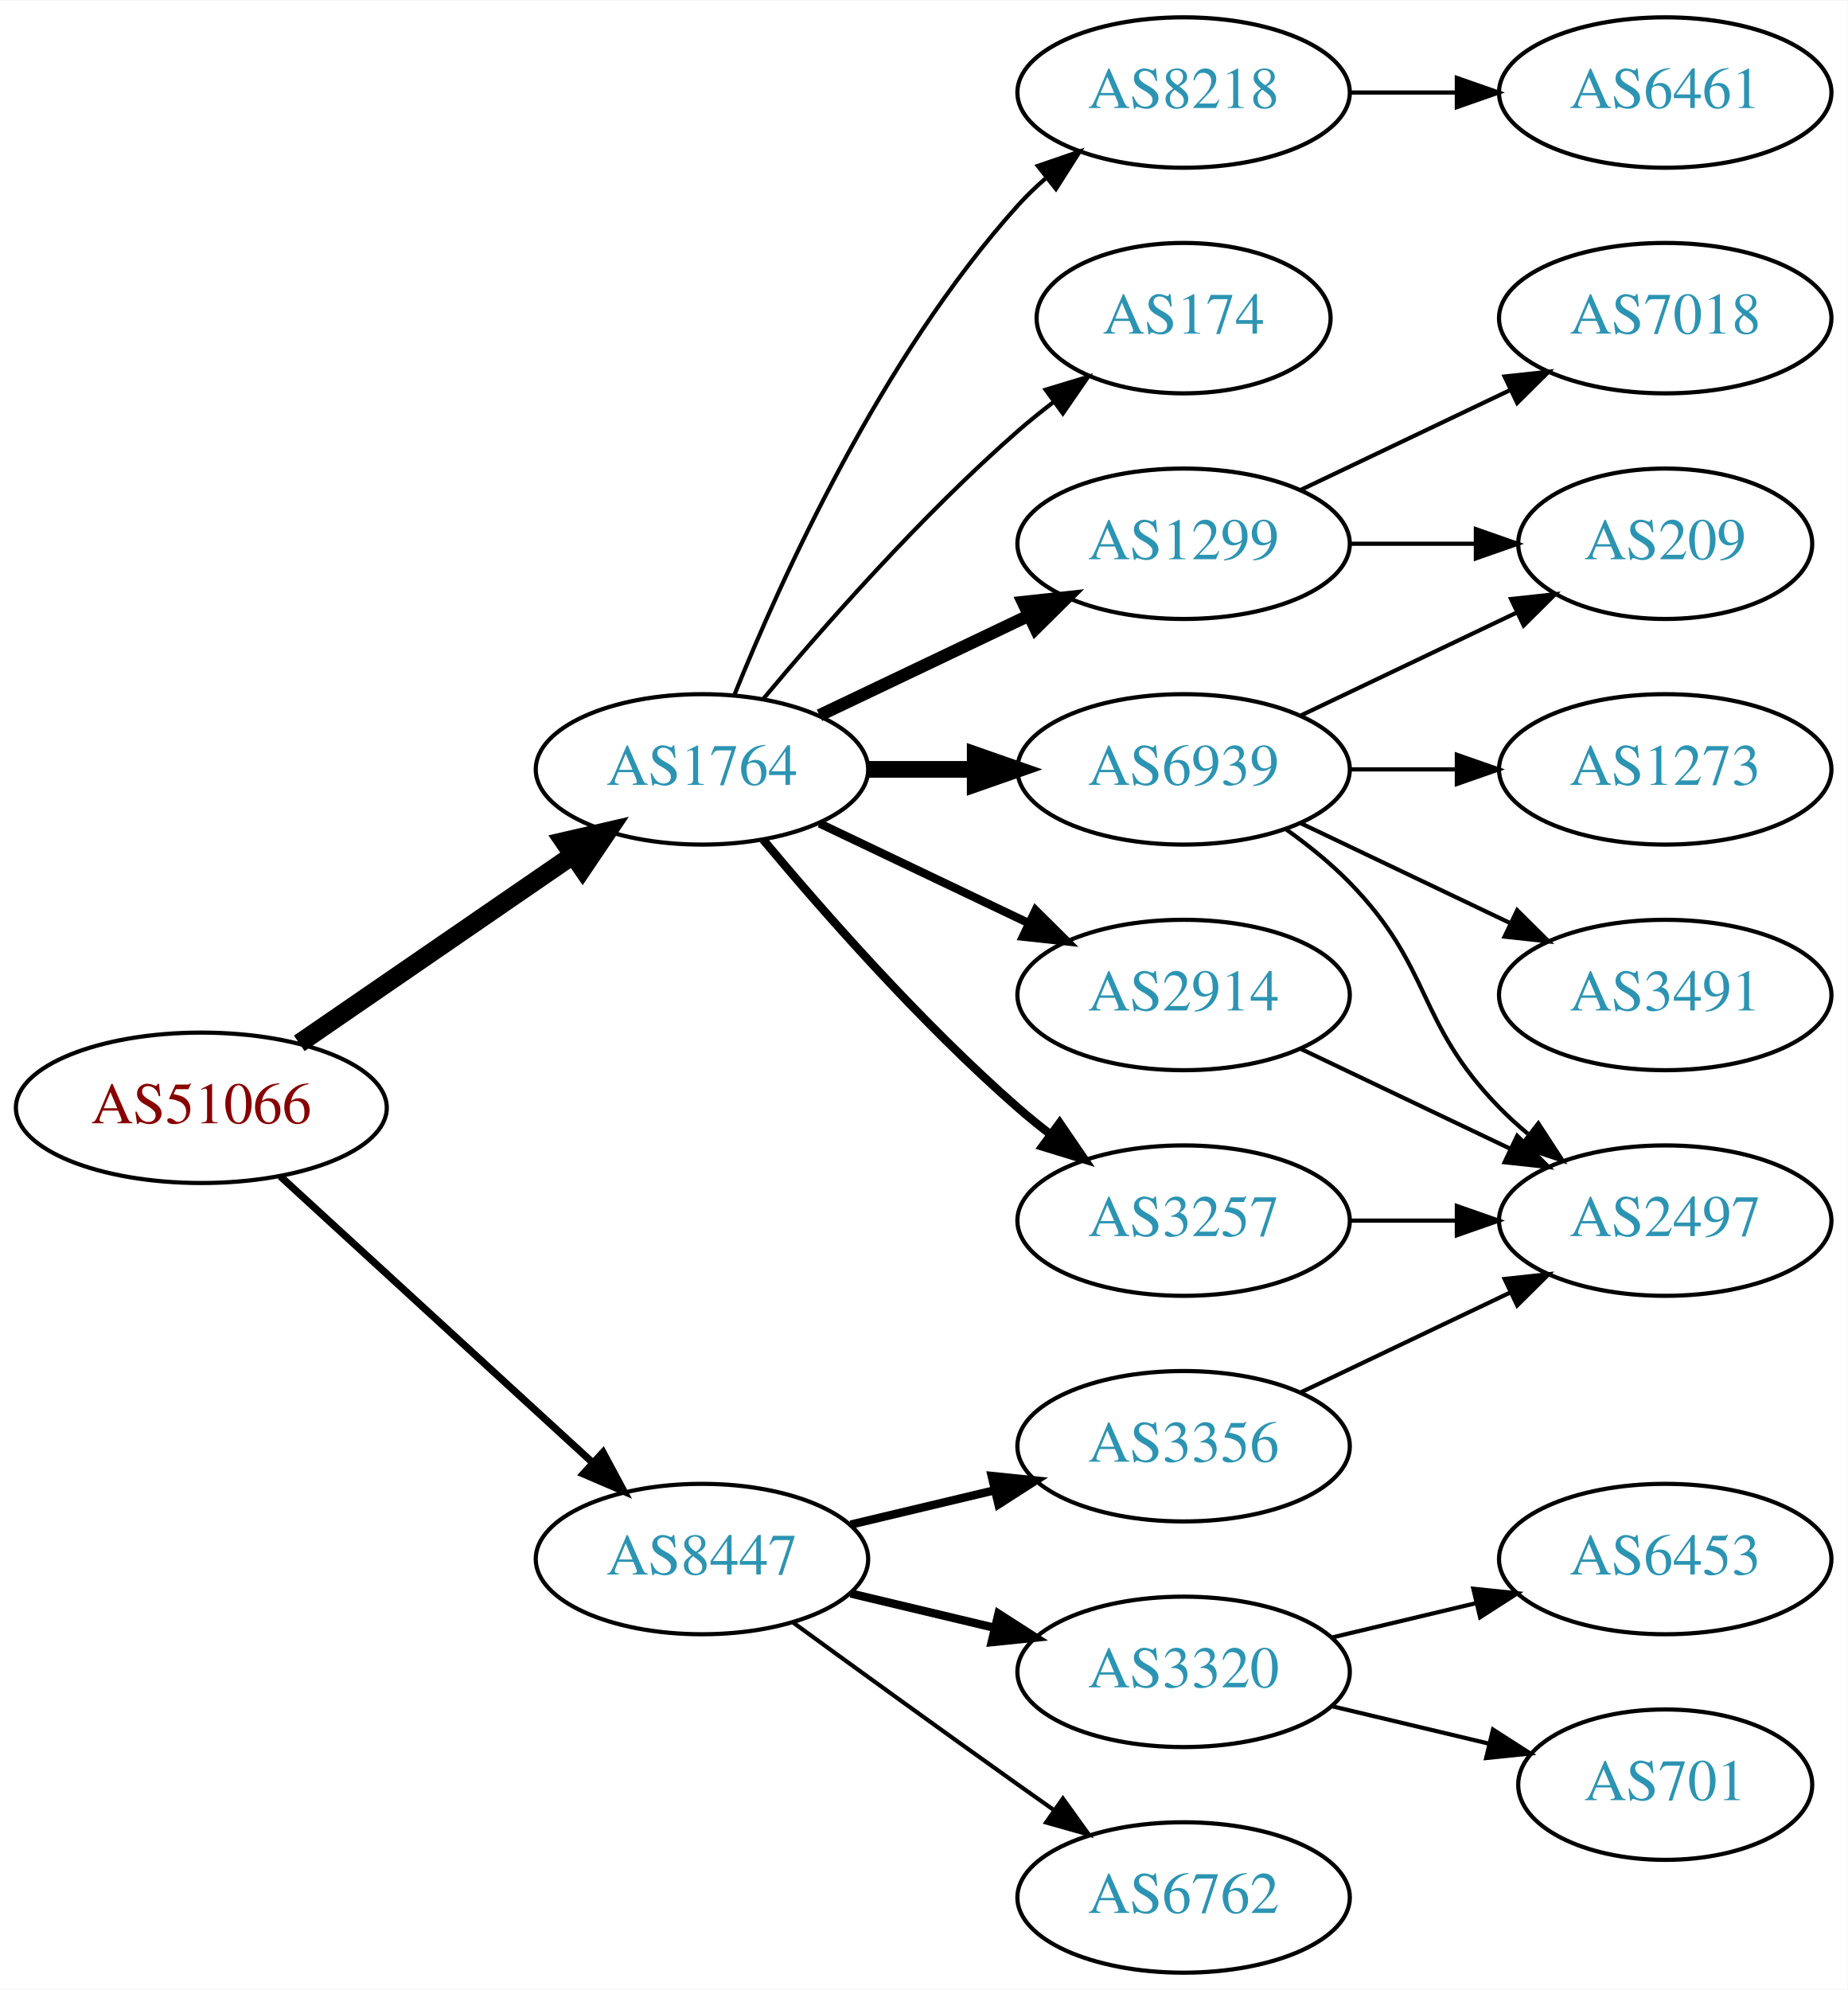
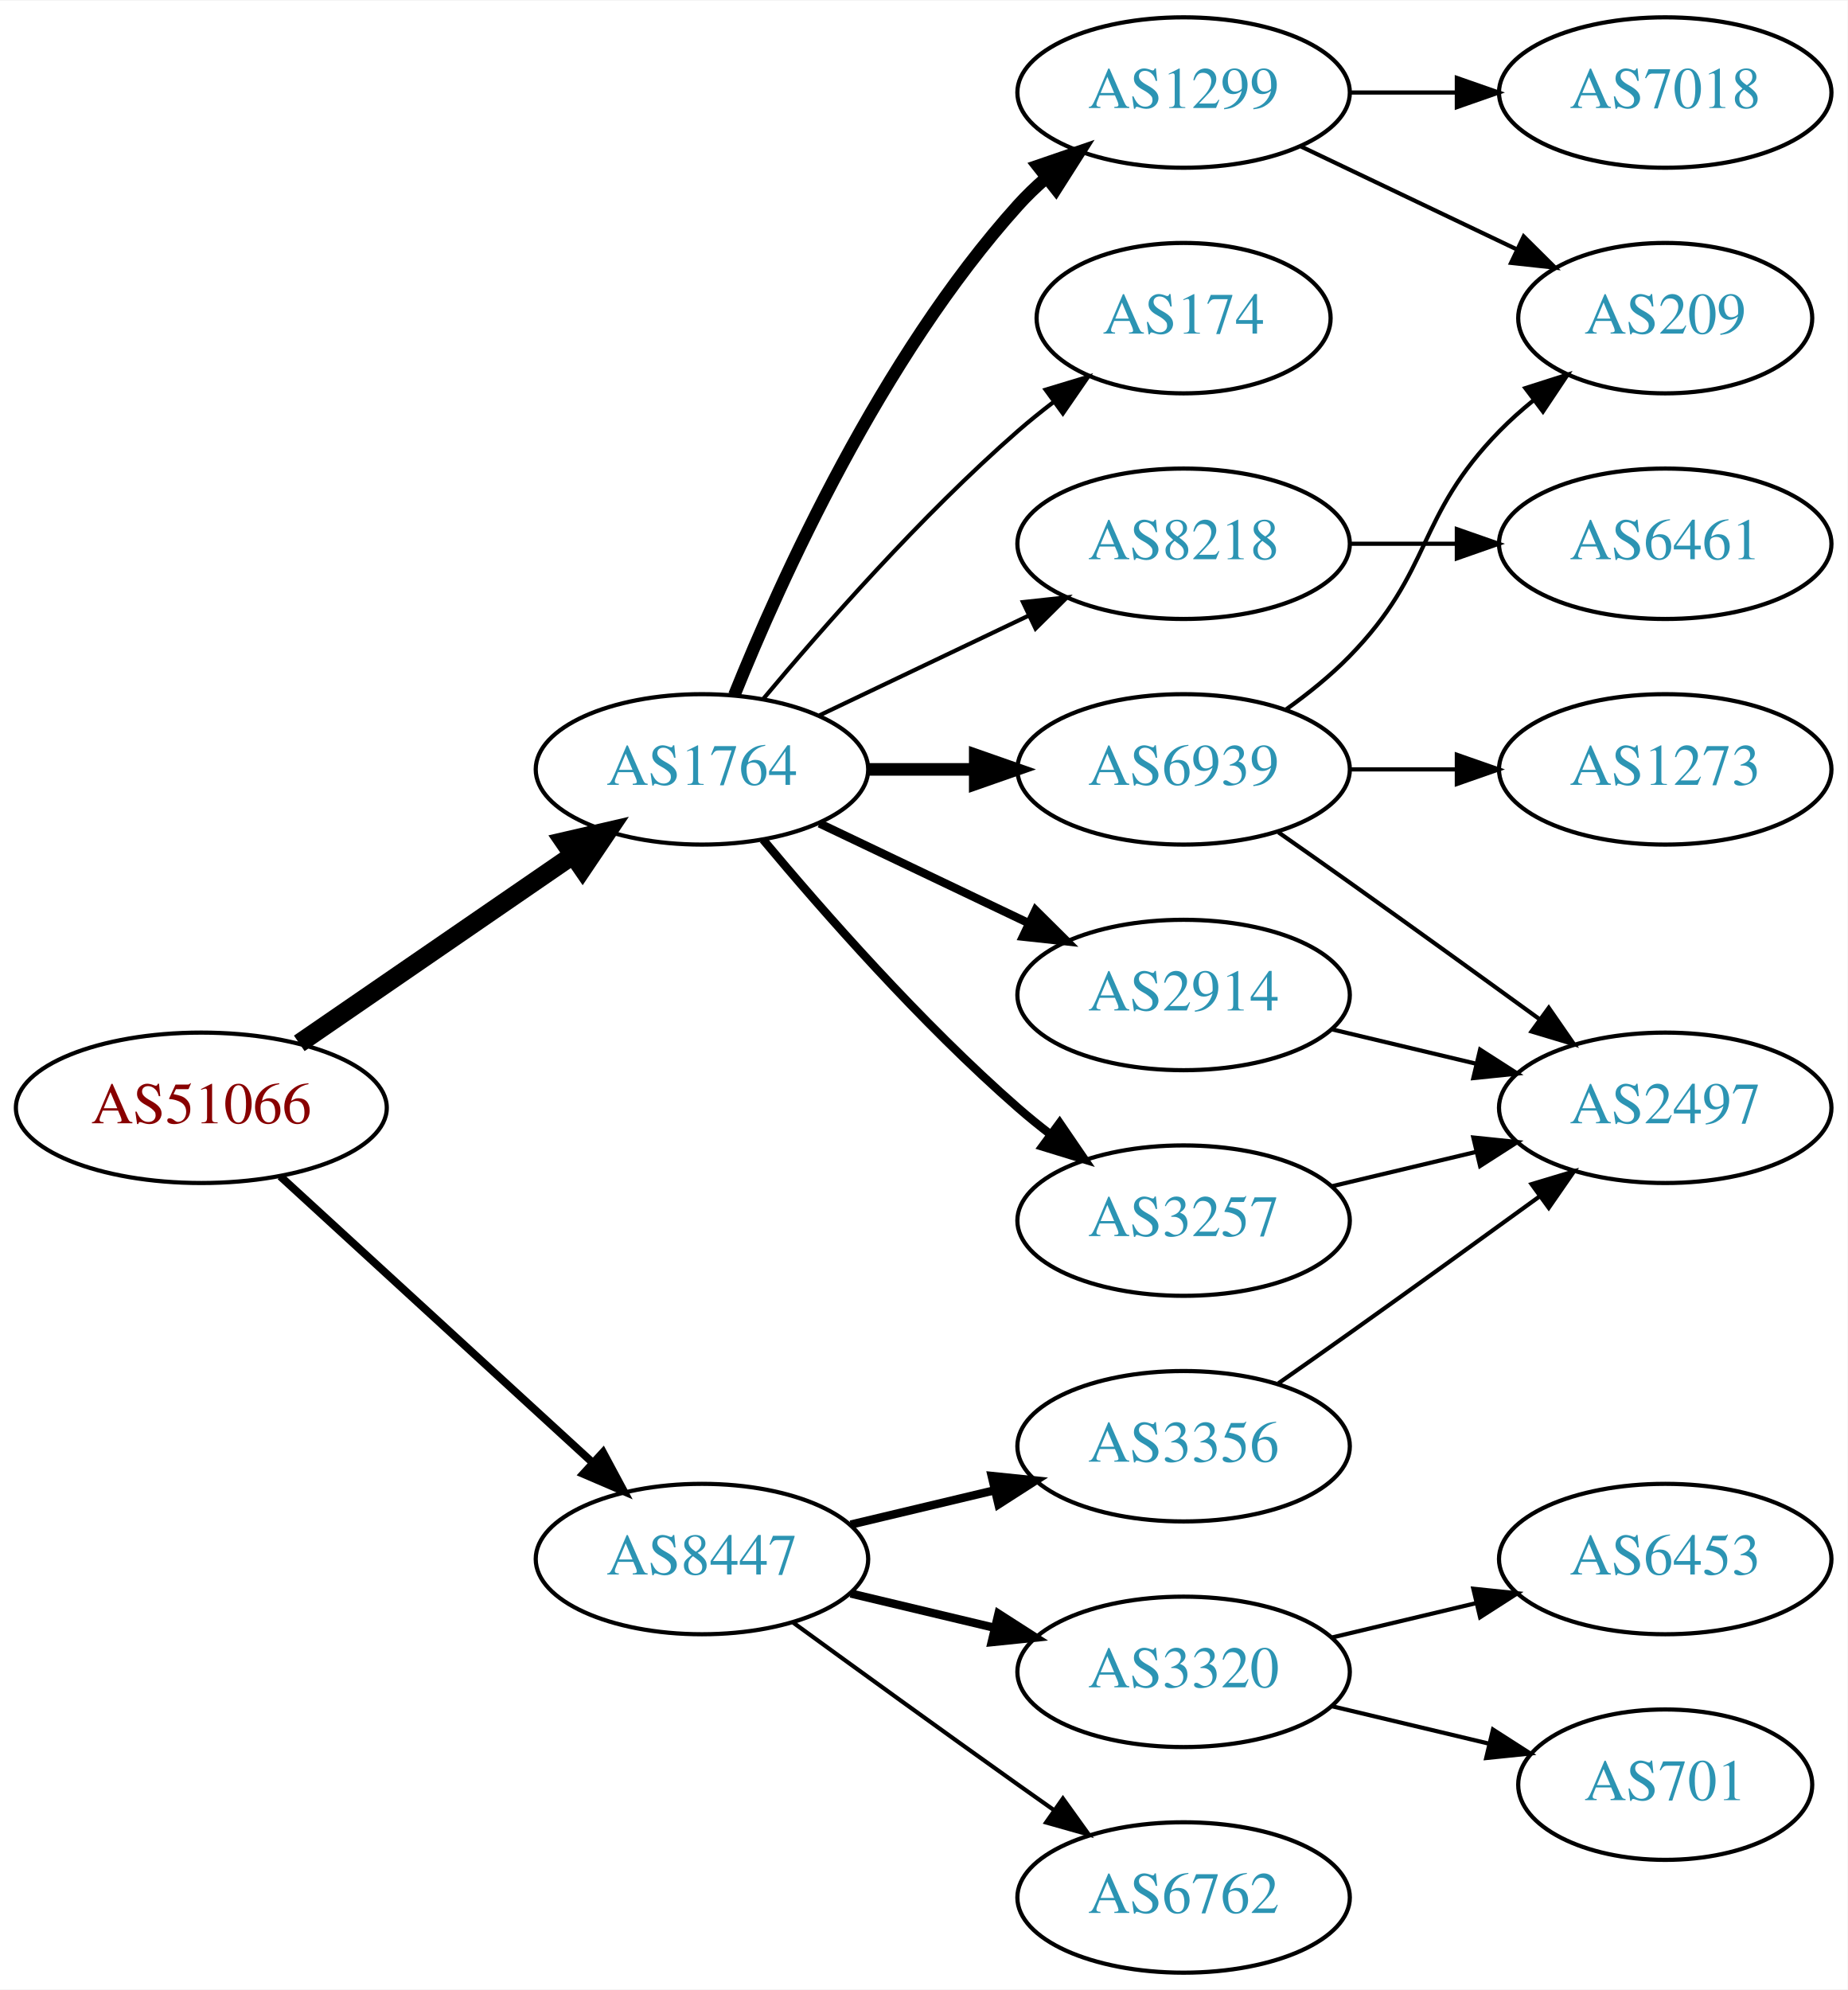
<svg xmlns="http://www.w3.org/2000/svg" xmlns:xlink="http://www.w3.org/1999/xlink" width="442pt" height="476pt" viewBox="0.00 0.00 442.27 476.00">
  <g id="graph0" class="graph" transform="scale(1 1) rotate(0) translate(4 472)">
    <polygon fill="white" stroke="none" points="-4,4 -4,-472 438.271,-472 438.271,4 -4,4" />
    <g id="node1" class="node">
      <g id="a_node1">
        <a xlink:href="/asn/51066" xlink:title="AS51066 ~ AUSTROCONTROL-AS [AT]">
          <ellipse fill="#ffffff" stroke="black" cx="44.196" cy="-207" rx="44.393" ry="18" />
          <text text-anchor="middle" x="44.196" y="-203.3" font-family="Times,serif" font-size="14.00" fill="#880000">AS51066</text>
        </a>
      </g>
    </g>
    <g id="node2" class="node">
      <g id="a_node2">
        <a xlink:href="/asn/1764" xlink:title="AS1764 ~ NEXTLAYER-AS [AT]">
          <ellipse fill="#ffffff" stroke="black" cx="164.039" cy="-288" rx="39.794" ry="18" />
          <text text-anchor="middle" x="164.039" y="-284.3" font-family="Times,serif" font-size="14.00" fill="#2c94b3">AS1764</text>
        </a>
      </g>
    </g>
    <g id="edge1" class="edge">
      <path fill="none" stroke="black" stroke-width="4.5" d="M67.639,-222.426C86.22,-235.198 112.781,-253.455 133.161,-267.463" />
      <polygon fill="black" stroke="black" stroke-width="4.5" points="131.003,-270.758 141.475,-273.178 135.464,-264.269 131.003,-270.758" />
    </g>
    <g id="node3" class="node">
      <g id="a_node3">
        <a xlink:href="/asn/8447" xlink:title="AS8447 ~ A1 Telekom Austria AG [AT]">
          <ellipse fill="#ffffff" stroke="black" cx="164.039" cy="-99" rx="39.794" ry="18" />
          <text text-anchor="middle" x="164.039" y="-95.3" font-family="Times,serif" font-size="14.00" fill="#2c94b3">AS8447</text>
        </a>
      </g>
    </g>
    <g id="edge2" class="edge">
-       <path fill="none" stroke="black" stroke-width="1.731" d="M63.094,-190.597C83.022,-172.333 115.38,-142.678 137.857,-122.079" />
-       <polygon fill="black" stroke="black" stroke-width="1.731" points="140.351,-124.54 145.359,-115.203 135.622,-119.38 140.351,-124.54" />
+       <path fill="none" stroke="black" stroke-width="1.875" d="M63.094,-190.597C83.022,-172.333 115.38,-142.678 137.857,-122.079" />
+       <polygon fill="black" stroke="black" stroke-width="1.875" points="140.351,-124.54 145.359,-115.203 135.622,-119.38 140.351,-124.54" />
    </g>
    <g id="node4" class="node">
      <g id="a_node4">
-         <a xlink:href="/asn/1299" xlink:title="AS1299 ~ Telia Carrier [EU]">
-           <ellipse fill="#ffffff" stroke="black" cx="279.332" cy="-342" rx="39.794" ry="18" />
-           <text text-anchor="middle" x="279.332" y="-338.3" font-family="Times,serif" font-size="14.00" fill="#2c94b3">AS1299</text>
-         </a>
-       </g>
-     </g>
-     <g id="edge3" class="edge">
-       <path fill="none" stroke="black" stroke-width="3" d="M192.175,-300.934C207.169,-308.081 225.99,-317.052 242.213,-324.785" />
-       <polygon fill="black" stroke="black" stroke-width="3" points="240.884,-328.028 251.417,-329.171 243.895,-321.709 240.884,-328.028" />
-     </g>
-     <g id="node5" class="node">
-       <g id="a_node5">
        <a xlink:href="/asn/6939" xlink:title="AS6939 ~ Hurricane Electric LLC [US]">
          <ellipse fill="#ffffff" stroke="black" cx="279.332" cy="-288" rx="39.794" ry="18" />
          <text text-anchor="middle" x="279.332" y="-284.3" font-family="Times,serif" font-size="14.00" fill="#2c94b3">AS6939</text>
        </a>
      </g>
    </g>
+     <g id="edge3" class="edge">
+       <path fill="none" stroke="black" stroke-width="3" d="M203.711,-288C211.914,-288 220.678,-288 229.21,-288" />
+       <polygon fill="black" stroke="black" stroke-width="3" points="229.449,-291.5 239.449,-288 229.449,-284.5 229.449,-291.5" />
+     </g>
+     <g id="node5" class="node">
+       <g id="a_node5">
+         <a xlink:href="/asn/2914" xlink:title="AS2914 ~ NTT America, Inc. [US]">
+           <ellipse fill="#ffffff" stroke="black" cx="279.332" cy="-234" rx="39.794" ry="18" />
+           <text text-anchor="middle" x="279.332" y="-230.3" font-family="Times,serif" font-size="14.00" fill="#2c94b3">AS2914</text>
+         </a>
+       </g>
+     </g>
    <g id="edge4" class="edge">
-       <path fill="none" stroke="black" stroke-width="4" d="M203.711,-288C211.914,-288 220.678,-288 229.21,-288" />
-       <polygon fill="black" stroke="black" stroke-width="4" points="229.449,-291.5 239.449,-288 229.449,-284.5 229.449,-291.5" />
+       <path fill="none" stroke="black" stroke-width="2" d="M192.175,-275.066C207.169,-267.919 225.99,-258.948 242.213,-251.215" />
+       <polygon fill="black" stroke="black" stroke-width="2" points="243.895,-254.291 251.417,-246.829 240.884,-247.972 243.895,-254.291" />
    </g>
    <g id="node6" class="node">
      <g id="a_node6">
-         <a xlink:href="/asn/8218" xlink:title="AS8218 ~ legacy Neotelecoms [FR]">
+         <a xlink:href="/asn/1299" xlink:title="AS1299 ~ Telia Carrier [EU]">
          <ellipse fill="#ffffff" stroke="black" cx="279.332" cy="-450" rx="39.794" ry="18" />
-           <text text-anchor="middle" x="279.332" y="-446.3" font-family="Times,serif" font-size="14.00" fill="#2c94b3">AS8218</text>
+           <text text-anchor="middle" x="279.332" y="-446.3" font-family="Times,serif" font-size="14.00" fill="#2c94b3">AS1299</text>
        </a>
      </g>
    </g>
    <g id="edge5" class="edge">
-       <path fill="none" stroke="black" d="M171.786,-305.787C182.837,-333.243 206.891,-386.578 239.685,-423 241.688,-425.224 243.906,-427.363 246.239,-429.397" />
-       <polygon fill="black" stroke="black" points="244.437,-432.433 254.458,-435.873 248.769,-426.935 244.437,-432.433" />
+       <path fill="none" stroke="black" stroke-width="3" d="M171.786,-305.787C182.837,-333.243 206.891,-386.578 239.685,-423 241.688,-425.224 243.906,-427.363 246.239,-429.397" />
+       <polygon fill="black" stroke="black" stroke-width="3" points="244.437,-432.433 254.458,-435.873 248.769,-426.935 244.437,-432.433" />
    </g>
    <g id="node7" class="node">
      <g id="a_node7">
+         <a xlink:href="/asn/174" xlink:title="AS174 ~ Cogent Communications [US]">
+           <ellipse fill="#ffffff" stroke="black" cx="279.332" cy="-396" rx="35.194" ry="18" />
+           <text text-anchor="middle" x="279.332" y="-392.3" font-family="Times,serif" font-size="14.00" fill="#2c94b3">AS174</text>
+         </a>
+       </g>
+     </g>
+     <g id="edge6" class="edge">
+       <path fill="none" stroke="black" d="M178.669,-304.817C192.951,-321.929 216.498,-348.745 239.685,-369 242.355,-371.332 245.228,-373.648 248.158,-375.886" />
+       <polygon fill="black" stroke="black" points="246.309,-378.87 256.449,-381.939 250.436,-373.216 246.309,-378.87" />
+     </g>
+     <g id="node8" class="node">
+       <g id="a_node8">
        <a xlink:href="/asn/3257" xlink:title="AS3257 ~ GTT [DE]">
          <ellipse fill="#ffffff" stroke="black" cx="279.332" cy="-180" rx="39.794" ry="18" />
          <text text-anchor="middle" x="279.332" y="-176.3" font-family="Times,serif" font-size="14.00" fill="#2c94b3">AS3257</text>
        </a>
      </g>
    </g>
-     <g id="edge6" class="edge">
+     <g id="edge7" class="edge">
      <path fill="none" stroke="black" stroke-width="2" d="M178.669,-271.183C192.951,-254.071 216.498,-227.255 239.685,-207 242.151,-204.846 244.789,-202.706 247.487,-200.628" />
      <polygon fill="black" stroke="black" stroke-width="2" points="249.66,-203.375 255.641,-194.63 245.512,-197.736 249.66,-203.375" />
    </g>
-     <g id="node8" class="node">
-       <g id="a_node8">
-         <a xlink:href="/asn/174" xlink:title="AS174 ~ Cogent Communications [US]">
-           <ellipse fill="#ffffff" stroke="black" cx="279.332" cy="-396" rx="35.194" ry="18" />
-           <text text-anchor="middle" x="279.332" y="-392.3" font-family="Times,serif" font-size="14.00" fill="#2c94b3">AS174</text>
-         </a>
-       </g>
-     </g>
-     <g id="edge7" class="edge">
-       <path fill="none" stroke="black" d="M178.669,-304.817C192.951,-321.929 216.498,-348.745 239.685,-369 242.355,-371.332 245.228,-373.648 248.158,-375.886" />
-       <polygon fill="black" stroke="black" points="246.309,-378.87 256.449,-381.939 250.436,-373.216 246.309,-378.87" />
-     </g>
    <g id="node9" class="node">
      <g id="a_node9">
-         <a xlink:href="/asn/2914" xlink:title="AS2914 ~ NTT America, Inc. [US]">
-           <ellipse fill="#ffffff" stroke="black" cx="279.332" cy="-234" rx="39.794" ry="18" />
-           <text text-anchor="middle" x="279.332" y="-230.3" font-family="Times,serif" font-size="14.00" fill="#2c94b3">AS2914</text>
+         <a xlink:href="/asn/8218" xlink:title="AS8218 ~ legacy Neotelecoms [FR]">
+           <ellipse fill="#ffffff" stroke="black" cx="279.332" cy="-342" rx="39.794" ry="18" />
+           <text text-anchor="middle" x="279.332" y="-338.3" font-family="Times,serif" font-size="14.00" fill="#2c94b3">AS8218</text>
        </a>
      </g>
    </g>
    <g id="edge8" class="edge">
-       <path fill="none" stroke="black" stroke-width="2" d="M192.175,-275.066C207.169,-267.919 225.99,-258.948 242.213,-251.215" />
-       <polygon fill="black" stroke="black" stroke-width="2" points="243.895,-254.291 251.417,-246.829 240.884,-247.972 243.895,-254.291" />
-     </g>
-     <g id="node16" class="node">
-       <g id="a_node16">
+       <path fill="none" stroke="black" d="M192.175,-300.934C207.169,-308.081 225.99,-317.052 242.213,-324.785" />
+       <polygon fill="black" stroke="black" points="240.884,-328.028 251.417,-329.171 243.895,-321.709 240.884,-328.028" />
+     </g>
+     <g id="node15" class="node">
+       <g id="a_node15">
        <a xlink:href="/asn/3356" xlink:title="AS3356 ~ Level 3 Parent, LLC [US]">
          <ellipse fill="#ffffff" stroke="black" cx="279.332" cy="-126" rx="39.794" ry="18" />
          <text text-anchor="middle" x="279.332" y="-122.3" font-family="Times,serif" font-size="14.00" fill="#2c94b3">AS3356</text>
        </a>
      </g>
    </g>
-     <g id="edge18" class="edge">
+     <g id="edge17" class="edge">
      <path fill="none" stroke="black" stroke-width="2" d="M199.646,-107.248C210.517,-109.838 222.671,-112.735 234.114,-115.462" />
      <polygon fill="black" stroke="black" stroke-width="2" points="233.397,-118.889 243.936,-117.803 235.02,-112.08 233.397,-118.889" />
    </g>
-     <g id="node17" class="node">
-       <g id="a_node17">
+     <g id="node16" class="node">
+       <g id="a_node16">
        <a xlink:href="/asn/3320" xlink:title="AS3320 ~ DTAG [DE]">
          <ellipse fill="#ffffff" stroke="black" cx="279.332" cy="-72" rx="39.794" ry="18" />
          <text text-anchor="middle" x="279.332" y="-68.3" font-family="Times,serif" font-size="14.00" fill="#2c94b3">AS3320</text>
        </a>
      </g>
    </g>
-     <g id="edge19" class="edge">
+     <g id="edge18" class="edge">
      <path fill="none" stroke="black" stroke-width="2" d="M199.646,-90.752C210.517,-88.162 222.671,-85.265 234.114,-82.538" />
      <polygon fill="black" stroke="black" stroke-width="2" points="235.02,-85.92 243.936,-80.197 233.397,-79.111 235.02,-85.92" />
    </g>
-     <g id="node18" class="node">
-       <g id="a_node18">
+     <g id="node17" class="node">
+       <g id="a_node17">
        <a xlink:href="/asn/6762" xlink:title="AS6762 ~ TELECOM ITALIA SPARKLE S.p.A. [IT]">
          <ellipse fill="#ffffff" stroke="black" cx="279.332" cy="-18" rx="39.794" ry="18" />
          <text text-anchor="middle" x="279.332" y="-14.3" font-family="Times,serif" font-size="14.00" fill="#2c94b3">AS6762</text>
        </a>
      </g>
    </g>
-     <g id="edge20" class="edge">
+     <g id="edge19" class="edge">
      <path fill="none" stroke="black" d="M185.887,-83.778C200.821,-72.909 221.435,-57.975 239.685,-45 242.506,-42.995 245.449,-40.915 248.397,-38.841" />
      <polygon fill="black" stroke="black" points="250.443,-41.681 256.621,-33.074 246.424,-35.95 250.443,-41.681" />
    </g>
    <g id="node10" class="node">
      <g id="a_node10">
-         <a xlink:href="/asn/7018" xlink:title="AS7018 ~ AT&amp;T Services, Inc. [US]">
-           <ellipse fill="#ffffff" stroke="black" cx="394.625" cy="-396" rx="39.794" ry="18" />
-           <text text-anchor="middle" x="394.625" y="-392.3" font-family="Times,serif" font-size="14.00" fill="#2c94b3">AS7018</text>
+         <a xlink:href="/asn/2497" xlink:title="AS2497 ~ Internet Initiative Japan Inc. [JP]">
+           <ellipse fill="#ffffff" stroke="black" cx="394.625" cy="-207" rx="39.794" ry="18" />
+           <text text-anchor="middle" x="394.625" y="-203.3" font-family="Times,serif" font-size="14.00" fill="#2c94b3">AS2497</text>
        </a>
      </g>
    </g>
    <g id="edge9" class="edge">
-       <path fill="none" stroke="black" d="M307.468,-354.934C322.462,-362.081 341.283,-371.052 357.506,-378.785" />
-       <polygon fill="black" stroke="black" points="356.177,-382.028 366.71,-383.171 359.188,-375.709 356.177,-382.028" />
+       <path fill="none" stroke="black" d="M302.042,-272.926C307.577,-269.057 313.508,-264.889 318.978,-261 334.092,-250.255 350.826,-238.167 364.613,-228.156" />
+       <polygon fill="black" stroke="black" points="366.746,-230.933 372.776,-222.222 362.63,-225.271 366.746,-230.933" />
    </g>
    <g id="node11" class="node">
      <g id="a_node11">
-         <a xlink:href="/asn/209" xlink:title="AS209 ~ CenturyLink Communications, LLC [US]">
-           <ellipse fill="#ffffff" stroke="black" cx="394.625" cy="-342" rx="35.194" ry="18" />
-           <text text-anchor="middle" x="394.625" y="-338.3" font-family="Times,serif" font-size="14.00" fill="#2c94b3">AS209</text>
-         </a>
-       </g>
-     </g>
-     <g id="edge10" class="edge">
-       <path fill="none" stroke="black" d="M319.004,-342C328.709,-342 339.2,-342 349.163,-342" />
-       <polygon fill="black" stroke="black" points="349.299,-345.5 359.299,-342 349.299,-338.5 349.299,-345.5" />
-     </g>
-     <g id="edge12" class="edge">
-       <path fill="none" stroke="black" d="M307.468,-300.934C322.9,-308.29 342.385,-317.577 358.92,-325.459" />
-       <polygon fill="black" stroke="black" points="357.729,-328.768 368.262,-329.911 360.741,-322.449 357.729,-328.768" />
-     </g>
-     <g id="node12" class="node">
-       <g id="a_node12">
-         <a xlink:href="/asn/3491" xlink:title="AS3491 ~ PCCW Global, Inc. [US]">
-           <ellipse fill="#ffffff" stroke="black" cx="394.625" cy="-234" rx="39.794" ry="18" />
-           <text text-anchor="middle" x="394.625" y="-230.3" font-family="Times,serif" font-size="14.00" fill="#2c94b3">AS3491</text>
-         </a>
-       </g>
-     </g>
-     <g id="edge11" class="edge">
-       <path fill="none" stroke="black" d="M307.468,-275.066C322.462,-267.919 341.283,-258.948 357.506,-251.215" />
-       <polygon fill="black" stroke="black" points="359.188,-254.291 366.71,-246.829 356.177,-247.972 359.188,-254.291" />
-     </g>
-     <g id="node13" class="node">
-       <g id="a_node13">
-         <a xlink:href="/asn/2497" xlink:title="AS2497 ~ Internet Initiative Japan Inc. [JP]">
-           <ellipse fill="#ffffff" stroke="black" cx="394.625" cy="-180" rx="39.794" ry="18" />
-           <text text-anchor="middle" x="394.625" y="-176.3" font-family="Times,serif" font-size="14.00" fill="#2c94b3">AS2497</text>
-         </a>
-       </g>
-     </g>
-     <g id="edge13" class="edge">
-       <path fill="none" stroke="black" d="M303.926,-273.611C309.182,-269.852 314.513,-265.563 318.978,-261 339.151,-240.383 334.806,-227.617 354.978,-207 357.071,-204.861 359.354,-202.782 361.731,-200.79" />
-       <polygon fill="black" stroke="black" points="364.249,-203.268 370.031,-194.389 359.974,-197.725 364.249,-203.268" />
-     </g>
-     <g id="node14" class="node">
-       <g id="a_node14">
        <a xlink:href="/asn/1273" xlink:title="AS1273 ~ Vodafone Group PLC [EU]">
          <ellipse fill="#ffffff" stroke="black" cx="394.625" cy="-288" rx="39.794" ry="18" />
          <text text-anchor="middle" x="394.625" y="-284.3" font-family="Times,serif" font-size="14.00" fill="#2c94b3">AS1273</text>
        </a>
      </g>
    </g>
-     <g id="edge14" class="edge">
+     <g id="edge10" class="edge">
      <path fill="none" stroke="black" d="M319.004,-288C327.207,-288 335.971,-288 344.503,-288" />
      <polygon fill="black" stroke="black" points="344.742,-291.5 354.742,-288 344.742,-284.5 344.742,-291.5" />
    </g>
-     <g id="node15" class="node">
-       <g id="a_node15">
-         <a xlink:href="/asn/6461" xlink:title="AS6461 ~ Zayo Bandwidth [US]">
+     <g id="node12" class="node">
+       <g id="a_node12">
+         <a xlink:href="/asn/209" xlink:title="AS209 ~ CenturyLink Communications, LLC [US]">
+           <ellipse fill="#ffffff" stroke="black" cx="394.625" cy="-396" rx="35.194" ry="18" />
+           <text text-anchor="middle" x="394.625" y="-392.3" font-family="Times,serif" font-size="14.00" fill="#2c94b3">AS209</text>
+         </a>
+       </g>
+     </g>
+     <g id="edge11" class="edge">
+       <path fill="none" stroke="black" d="M303.926,-302.389C309.182,-306.148 314.513,-310.437 318.978,-315 339.151,-335.617 334.806,-348.383 354.978,-369 357.457,-371.534 360.204,-373.983 363.056,-376.304" />
+       <polygon fill="black" stroke="black" points="361.148,-379.248 371.242,-382.468 365.359,-373.657 361.148,-379.248" />
+     </g>
+     <g id="edge15" class="edge">
+       <path fill="none" stroke="black" d="M314.939,-225.752C325.81,-223.162 337.964,-220.265 349.407,-217.538" />
+       <polygon fill="black" stroke="black" points="350.313,-220.92 359.229,-215.197 348.69,-214.111 350.313,-220.92" />
+     </g>
+     <g id="edge12" class="edge">
+       <path fill="none" stroke="black" d="M307.468,-437.066C322.9,-429.71 342.385,-420.423 358.92,-412.541" />
+       <polygon fill="black" stroke="black" points="360.741,-415.551 368.262,-408.089 357.729,-409.232 360.741,-415.551" />
+     </g>
+     <g id="node13" class="node">
+       <g id="a_node13">
+         <a xlink:href="/asn/7018" xlink:title="AS7018 ~ AT&amp;T Services, Inc. [US]">
          <ellipse fill="#ffffff" stroke="black" cx="394.625" cy="-450" rx="39.794" ry="18" />
-           <text text-anchor="middle" x="394.625" y="-446.3" font-family="Times,serif" font-size="14.00" fill="#2c94b3">AS6461</text>
-         </a>
-       </g>
-     </g>
-     <g id="edge15" class="edge">
+           <text text-anchor="middle" x="394.625" y="-446.3" font-family="Times,serif" font-size="14.00" fill="#2c94b3">AS7018</text>
+         </a>
+       </g>
+     </g>
+     <g id="edge13" class="edge">
      <path fill="none" stroke="black" d="M319.004,-450C327.207,-450 335.971,-450 344.503,-450" />
      <polygon fill="black" stroke="black" points="344.742,-453.5 354.742,-450 344.742,-446.5 344.742,-453.5" />
    </g>
+     <g id="edge14" class="edge">
+       <path fill="none" stroke="black" d="M314.939,-188.248C325.81,-190.838 337.964,-193.735 349.407,-196.462" />
+       <polygon fill="black" stroke="black" points="348.69,-199.889 359.229,-198.803 350.313,-193.08 348.69,-199.889" />
+     </g>
+     <g id="node14" class="node">
+       <g id="a_node14">
+         <a xlink:href="/asn/6461" xlink:title="AS6461 ~ Zayo Bandwidth [US]">
+           <ellipse fill="#ffffff" stroke="black" cx="394.625" cy="-342" rx="39.794" ry="18" />
+           <text text-anchor="middle" x="394.625" y="-338.3" font-family="Times,serif" font-size="14.00" fill="#2c94b3">AS6461</text>
+         </a>
+       </g>
+     </g>
    <g id="edge16" class="edge">
-       <path fill="none" stroke="black" d="M319.004,-180C327.207,-180 335.971,-180 344.503,-180" />
-       <polygon fill="black" stroke="black" points="344.742,-183.5 354.742,-180 344.742,-176.5 344.742,-183.5" />
-     </g>
-     <g id="edge17" class="edge">
-       <path fill="none" stroke="black" d="M307.468,-221.066C322.462,-213.919 341.283,-204.948 357.506,-197.215" />
-       <polygon fill="black" stroke="black" points="359.188,-200.291 366.71,-192.829 356.177,-193.972 359.188,-200.291" />
-     </g>
-     <g id="edge21" class="edge">
-       <path fill="none" stroke="black" d="M307.468,-138.934C322.462,-146.081 341.283,-155.052 357.506,-162.785" />
-       <polygon fill="black" stroke="black" points="356.177,-166.028 366.71,-167.171 359.188,-159.709 356.177,-166.028" />
-     </g>
-     <g id="node19" class="node">
-       <g id="a_node19">
+       <path fill="none" stroke="black" d="M319.004,-342C327.207,-342 335.971,-342 344.503,-342" />
+       <polygon fill="black" stroke="black" points="344.742,-345.5 354.742,-342 344.742,-338.5 344.742,-345.5" />
+     </g>
+     <g id="edge22" class="edge">
+       <path fill="none" stroke="black" d="M302.042,-141.074C307.577,-144.943 313.508,-149.111 318.978,-153 334.092,-163.745 350.826,-175.833 364.613,-185.844" />
+       <polygon fill="black" stroke="black" points="362.63,-188.729 372.776,-191.778 366.746,-183.067 362.63,-188.729" />
+     </g>
+     <g id="node18" class="node">
+       <g id="a_node18">
        <a xlink:href="/asn/6453" xlink:title="AS6453 ~ TATA COMMUNICATIONS (AMERICA) INC [US]">
          <ellipse fill="#ffffff" stroke="black" cx="394.625" cy="-99" rx="39.794" ry="18" />
          <text text-anchor="middle" x="394.625" y="-95.3" font-family="Times,serif" font-size="14.00" fill="#2c94b3">AS6453</text>
        </a>
      </g>
    </g>
-     <g id="edge22" class="edge">
+     <g id="edge20" class="edge">
      <path fill="none" stroke="black" d="M314.939,-80.248C325.81,-82.838 337.964,-85.735 349.407,-88.462" />
      <polygon fill="black" stroke="black" points="348.69,-91.889 359.229,-90.803 350.313,-85.08 348.69,-91.889" />
    </g>
-     <g id="node20" class="node">
-       <g id="a_node20">
+     <g id="node19" class="node">
+       <g id="a_node19">
        <a xlink:href="/asn/701" xlink:title="AS701 ~ UUNET [US]">
          <ellipse fill="#ffffff" stroke="black" cx="394.625" cy="-45" rx="35.194" ry="18" />
          <text text-anchor="middle" x="394.625" y="-41.3" font-family="Times,serif" font-size="14.00" fill="#2c94b3">AS701</text>
        </a>
      </g>
    </g>
-     <g id="edge23" class="edge">
+     <g id="edge21" class="edge">
      <path fill="none" stroke="black" d="M314.939,-63.752C326.733,-60.941 340.038,-57.771 352.306,-54.847" />
      <polygon fill="black" stroke="black" points="353.394,-58.186 362.311,-52.463 351.772,-51.377 353.394,-58.186" />
    </g>
  </g>
</svg>
